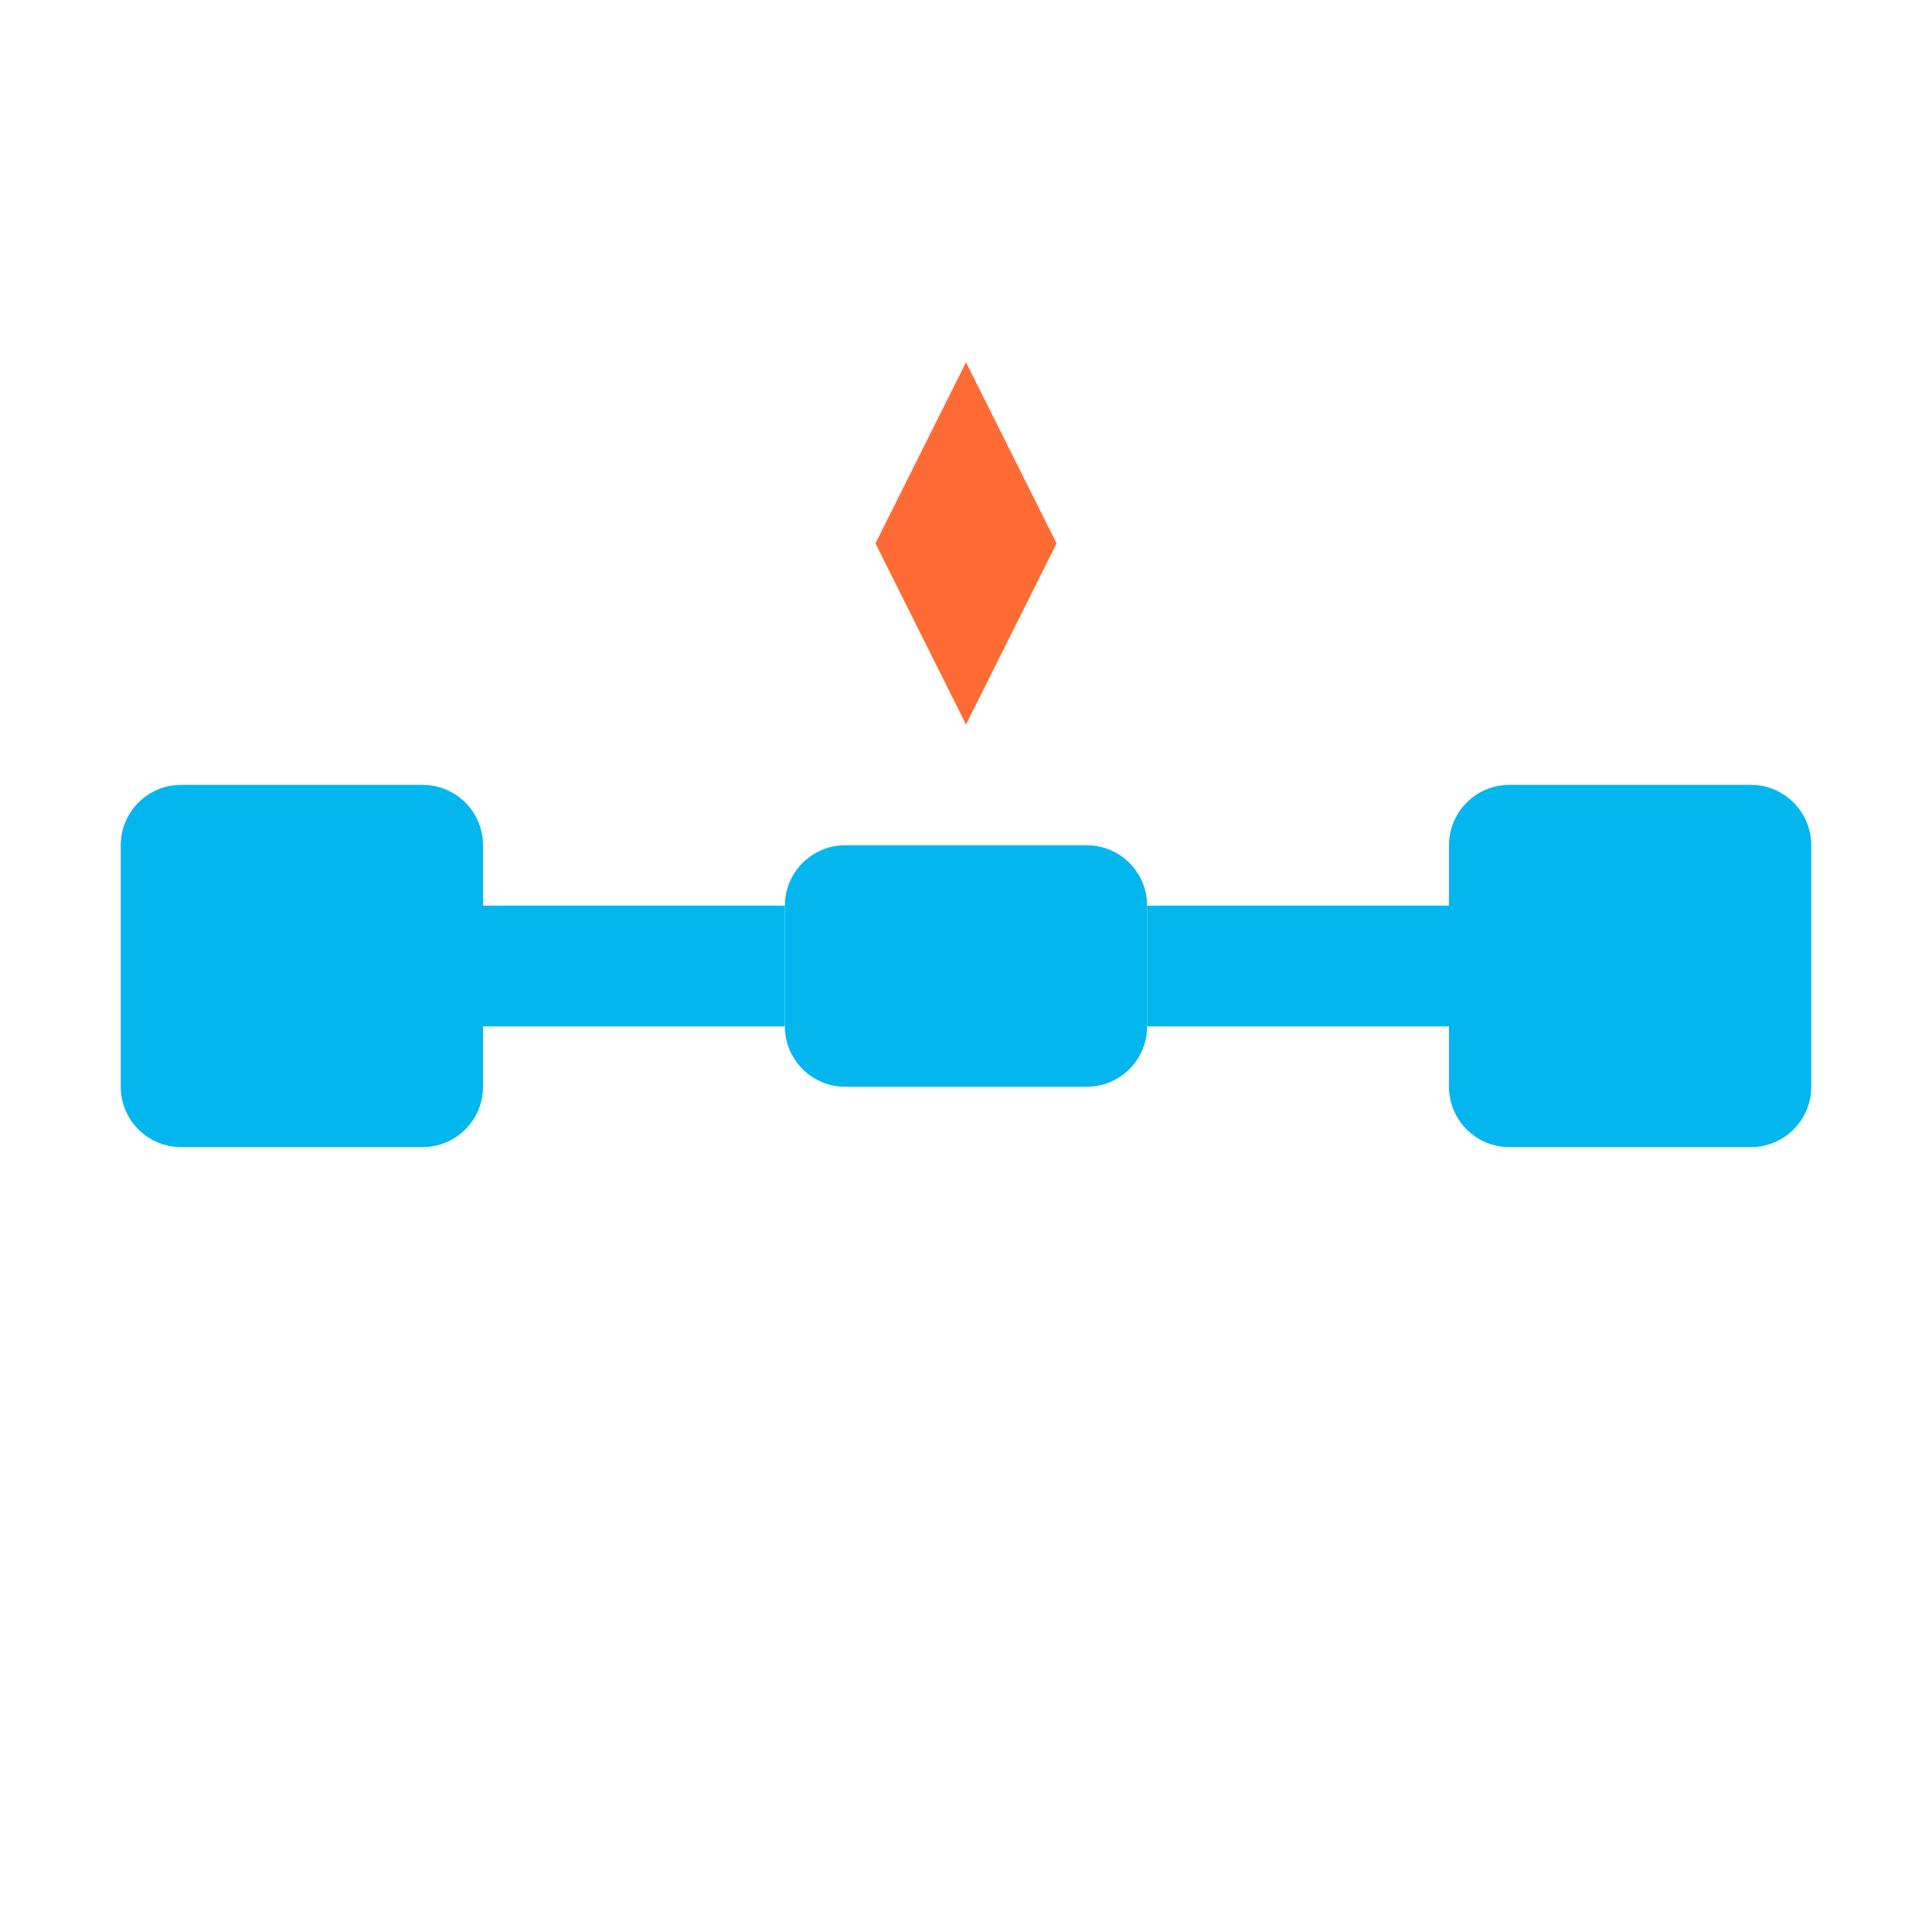
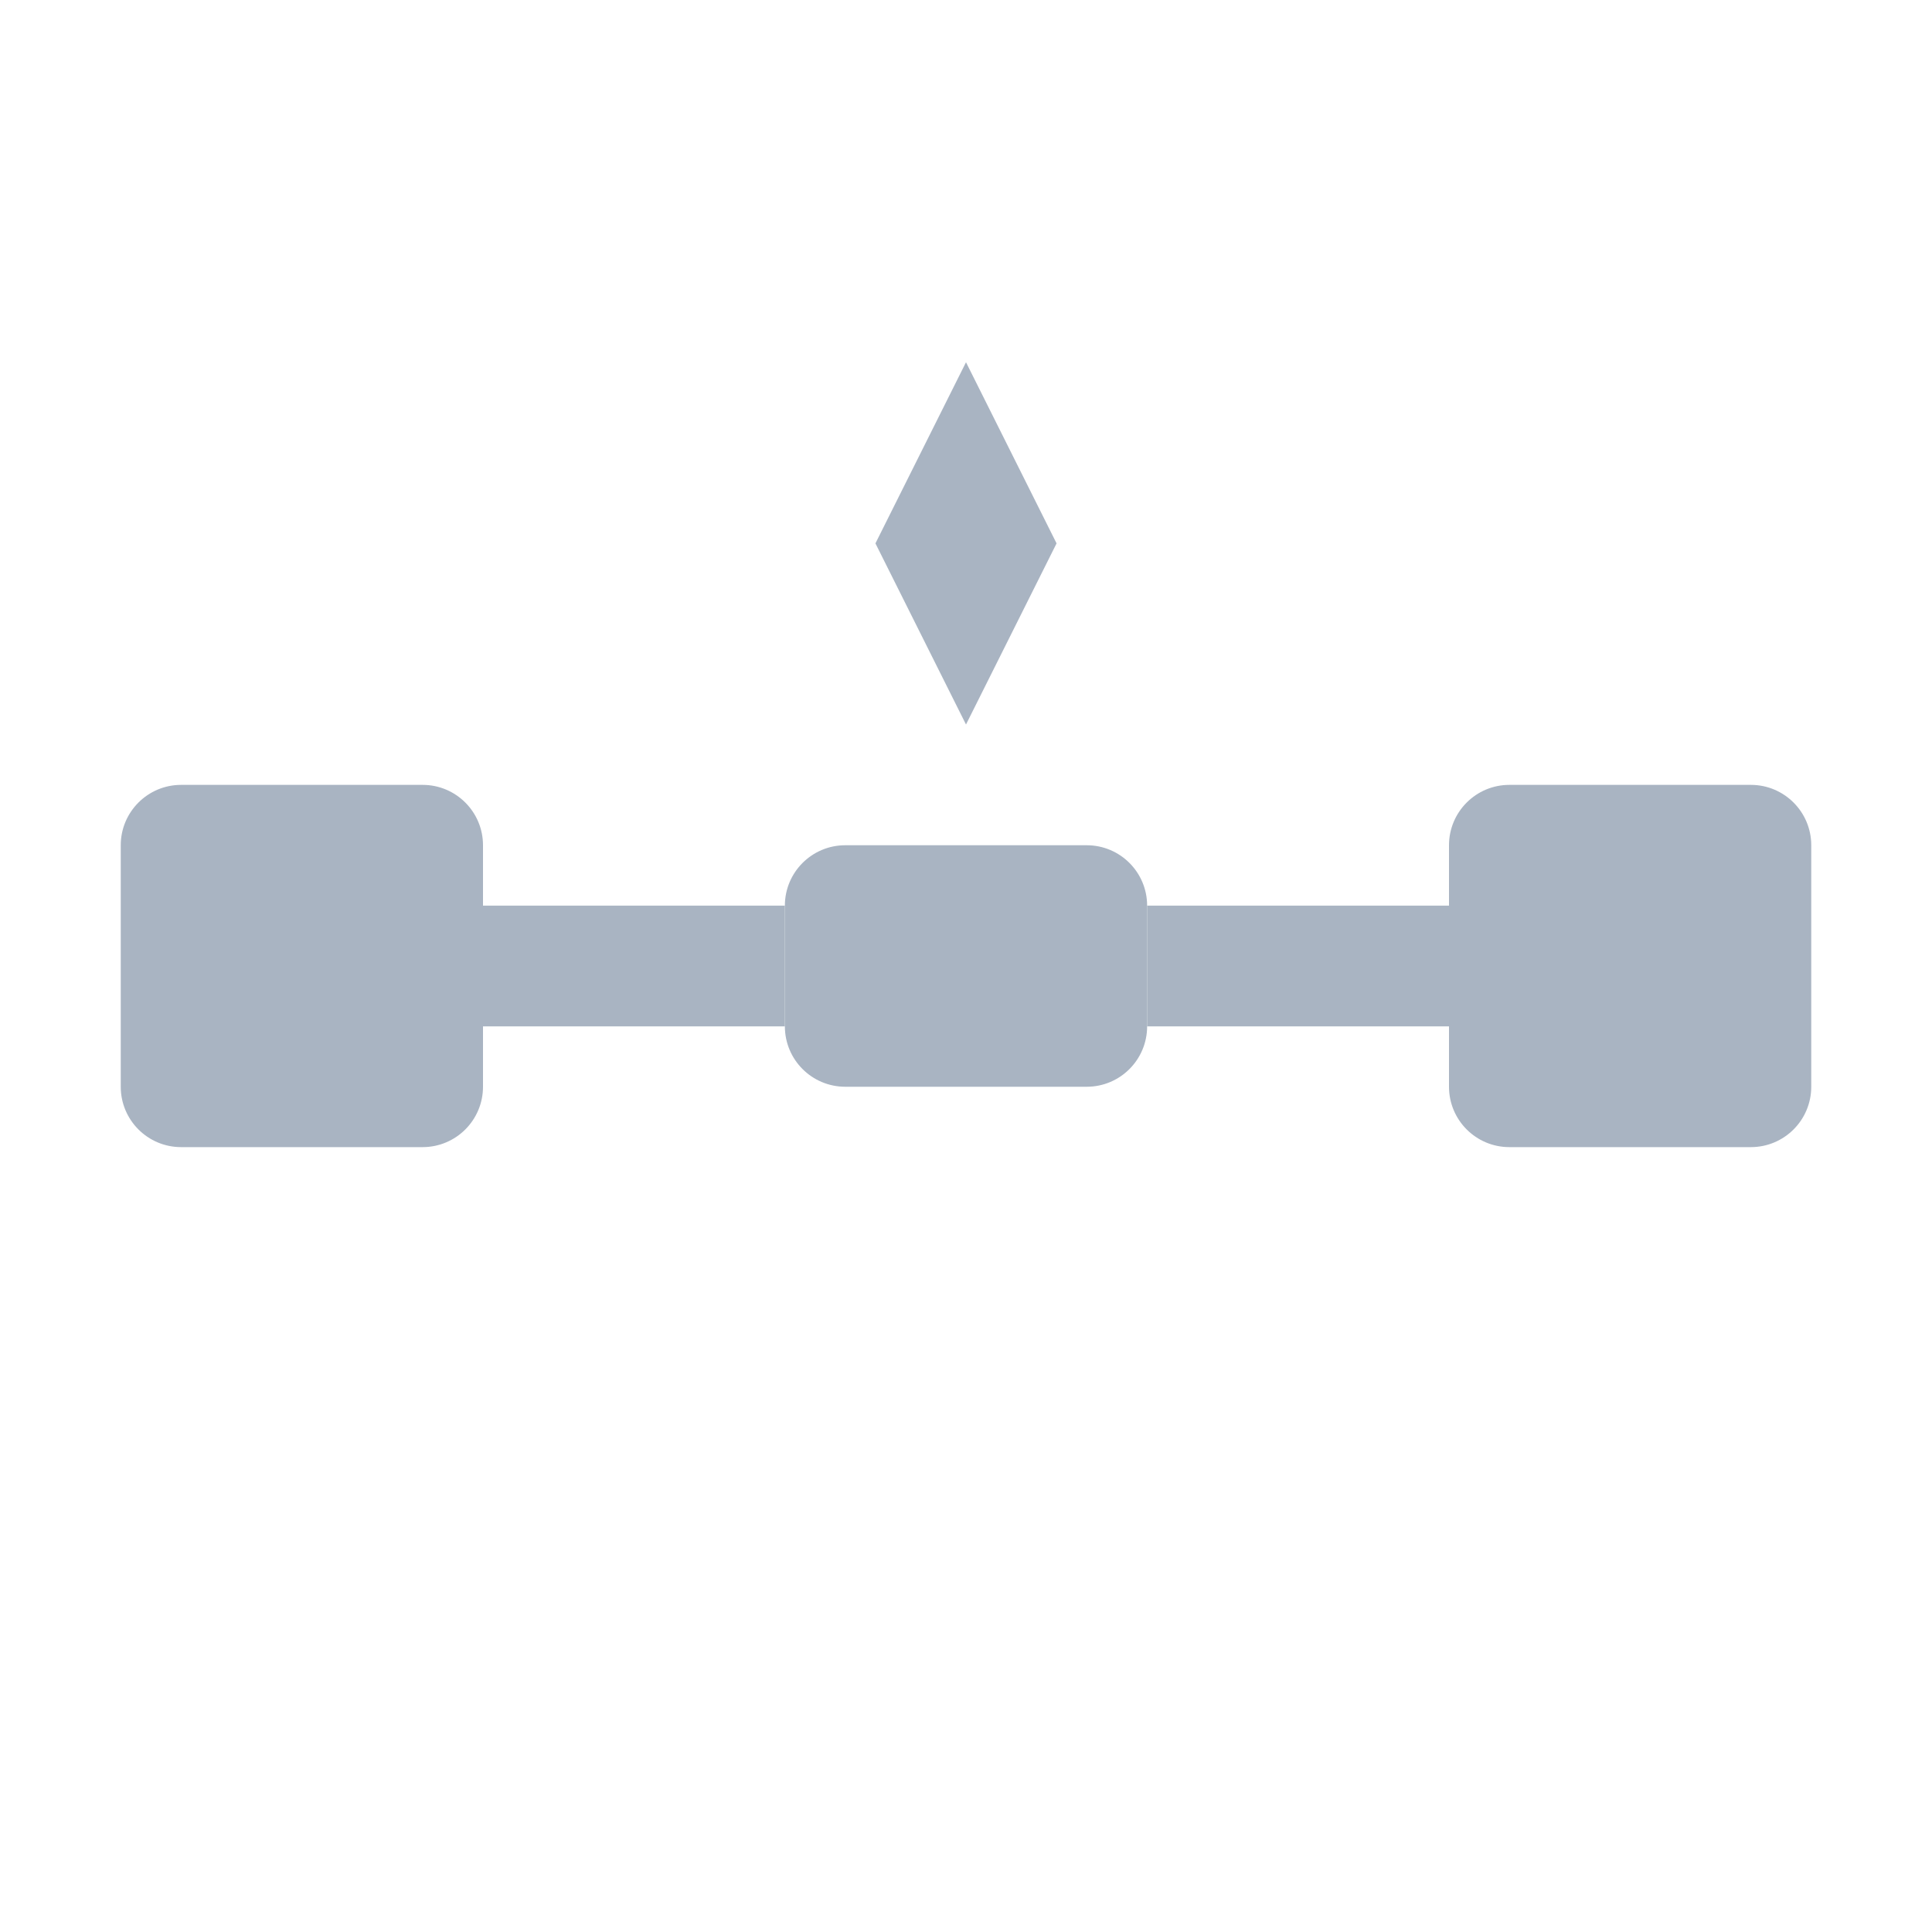
<svg xmlns="http://www.w3.org/2000/svg" width="32" height="32" viewBox="0 0 32 32" fill="none">
-   <rect x="2" y="13" width="6" height="6" rx="1" fill="#03B7EE" />
-   <rect x="8" y="15" width="5" height="2" fill="#03B7EE" />
-   <rect x="13" y="14" width="6" height="4" rx="1" fill="#03B7EE" />
-   <rect x="19" y="15" width="5" height="2" fill="#03B7EE" />
-   <rect x="24" y="13" width="6" height="6" rx="1" fill="#03B7EE" />
-   <path d="M 16 12 L 14.5 9 L 16 6 L 17.5 9 Z" fill="#FF6B35" />
+   <rect x="2" y="13" width="6" height="6" rx="1" fill="#A9B4C2" />
+   <rect x="8" y="15" width="5" height="2" fill="#A9B4C2" />
+   <rect x="13" y="14" width="6" height="4" rx="1" fill="#A9B4C2" />
+   <rect x="19" y="15" width="5" height="2" fill="#A9B4C2" />
+   <rect x="24" y="13" width="6" height="6" rx="1" fill="#A9B4C2" />
+   <path d="M 16 12 L 14.5 9 L 16 6 L 17.5 9 Z" fill="#A9B4C2" />
</svg>
